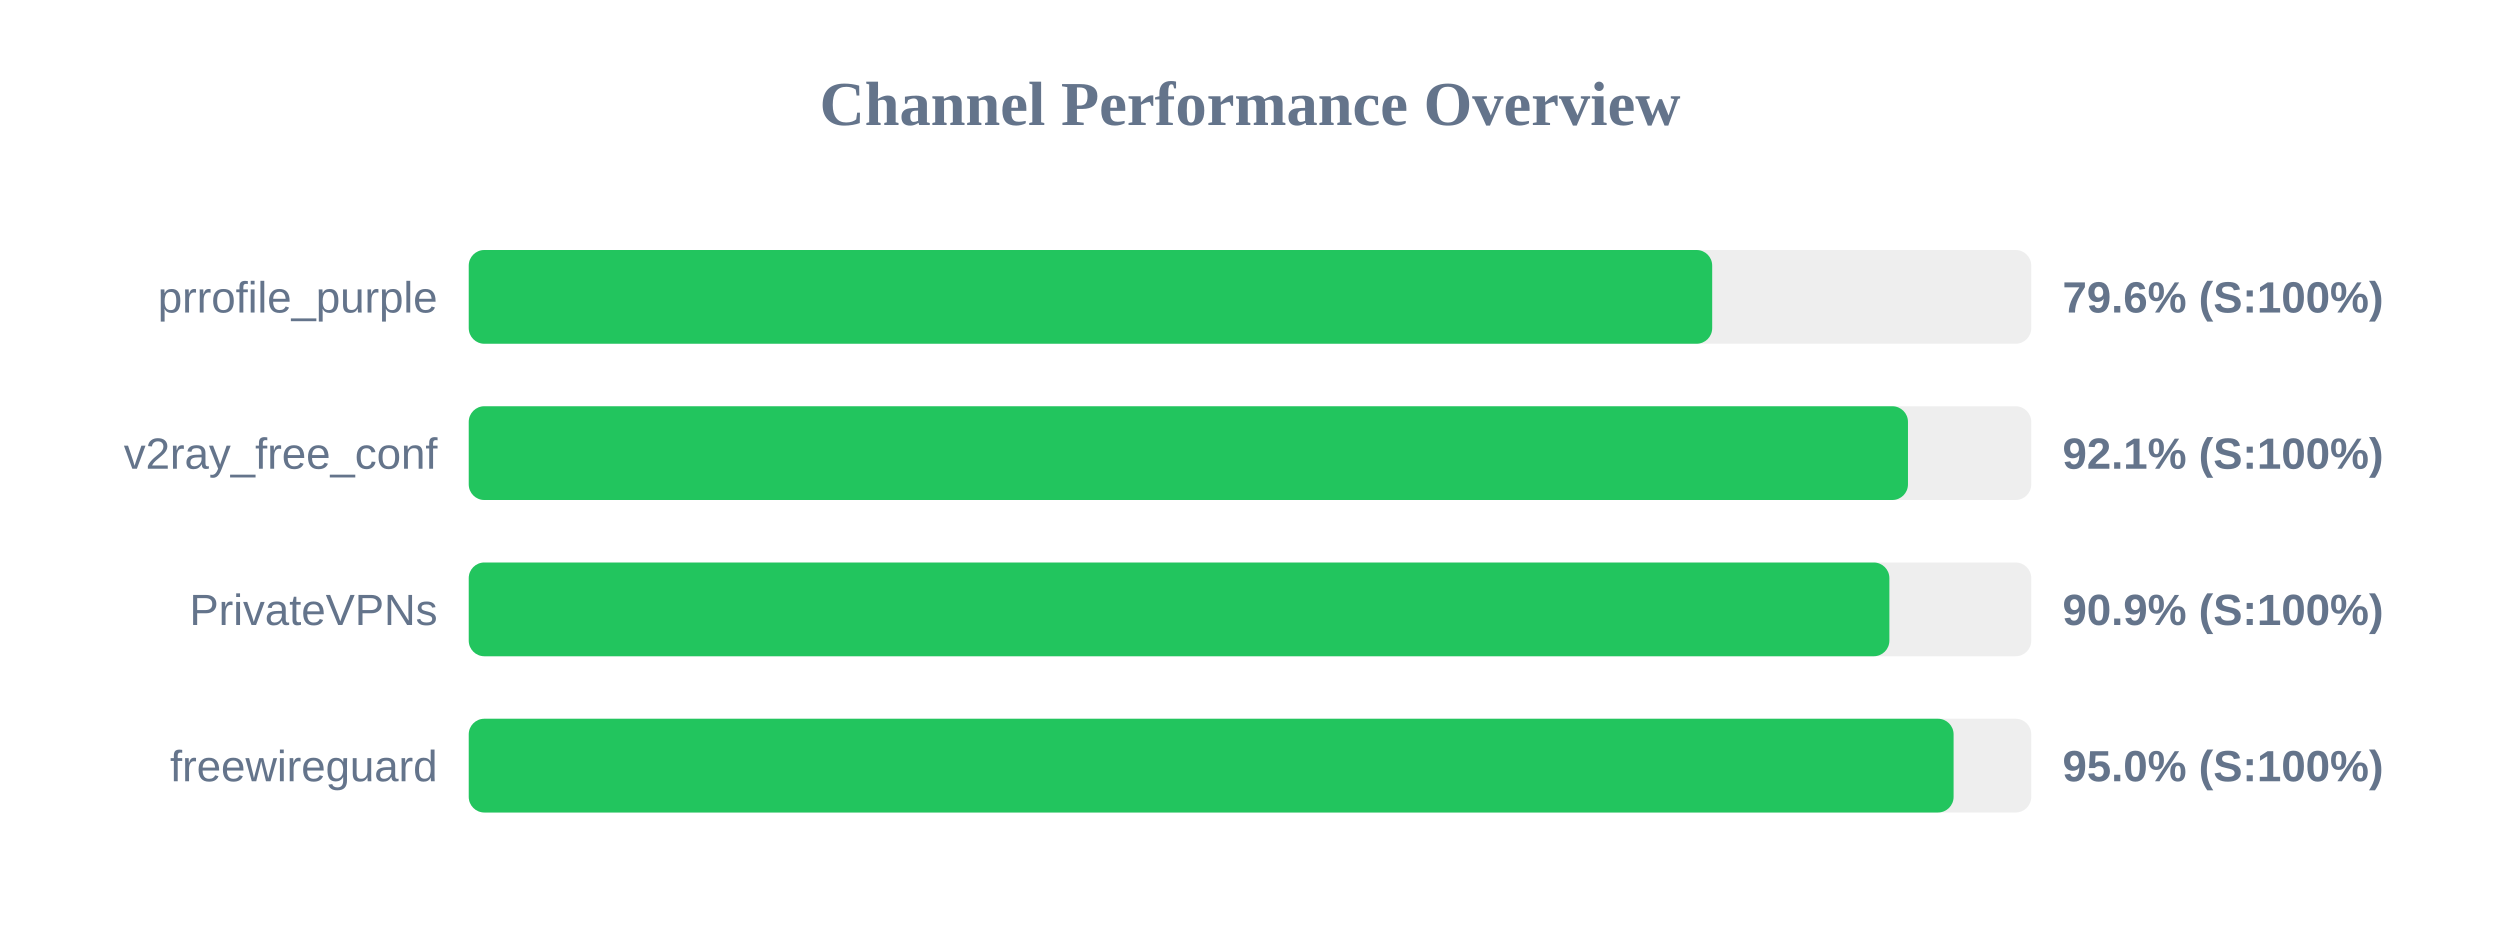
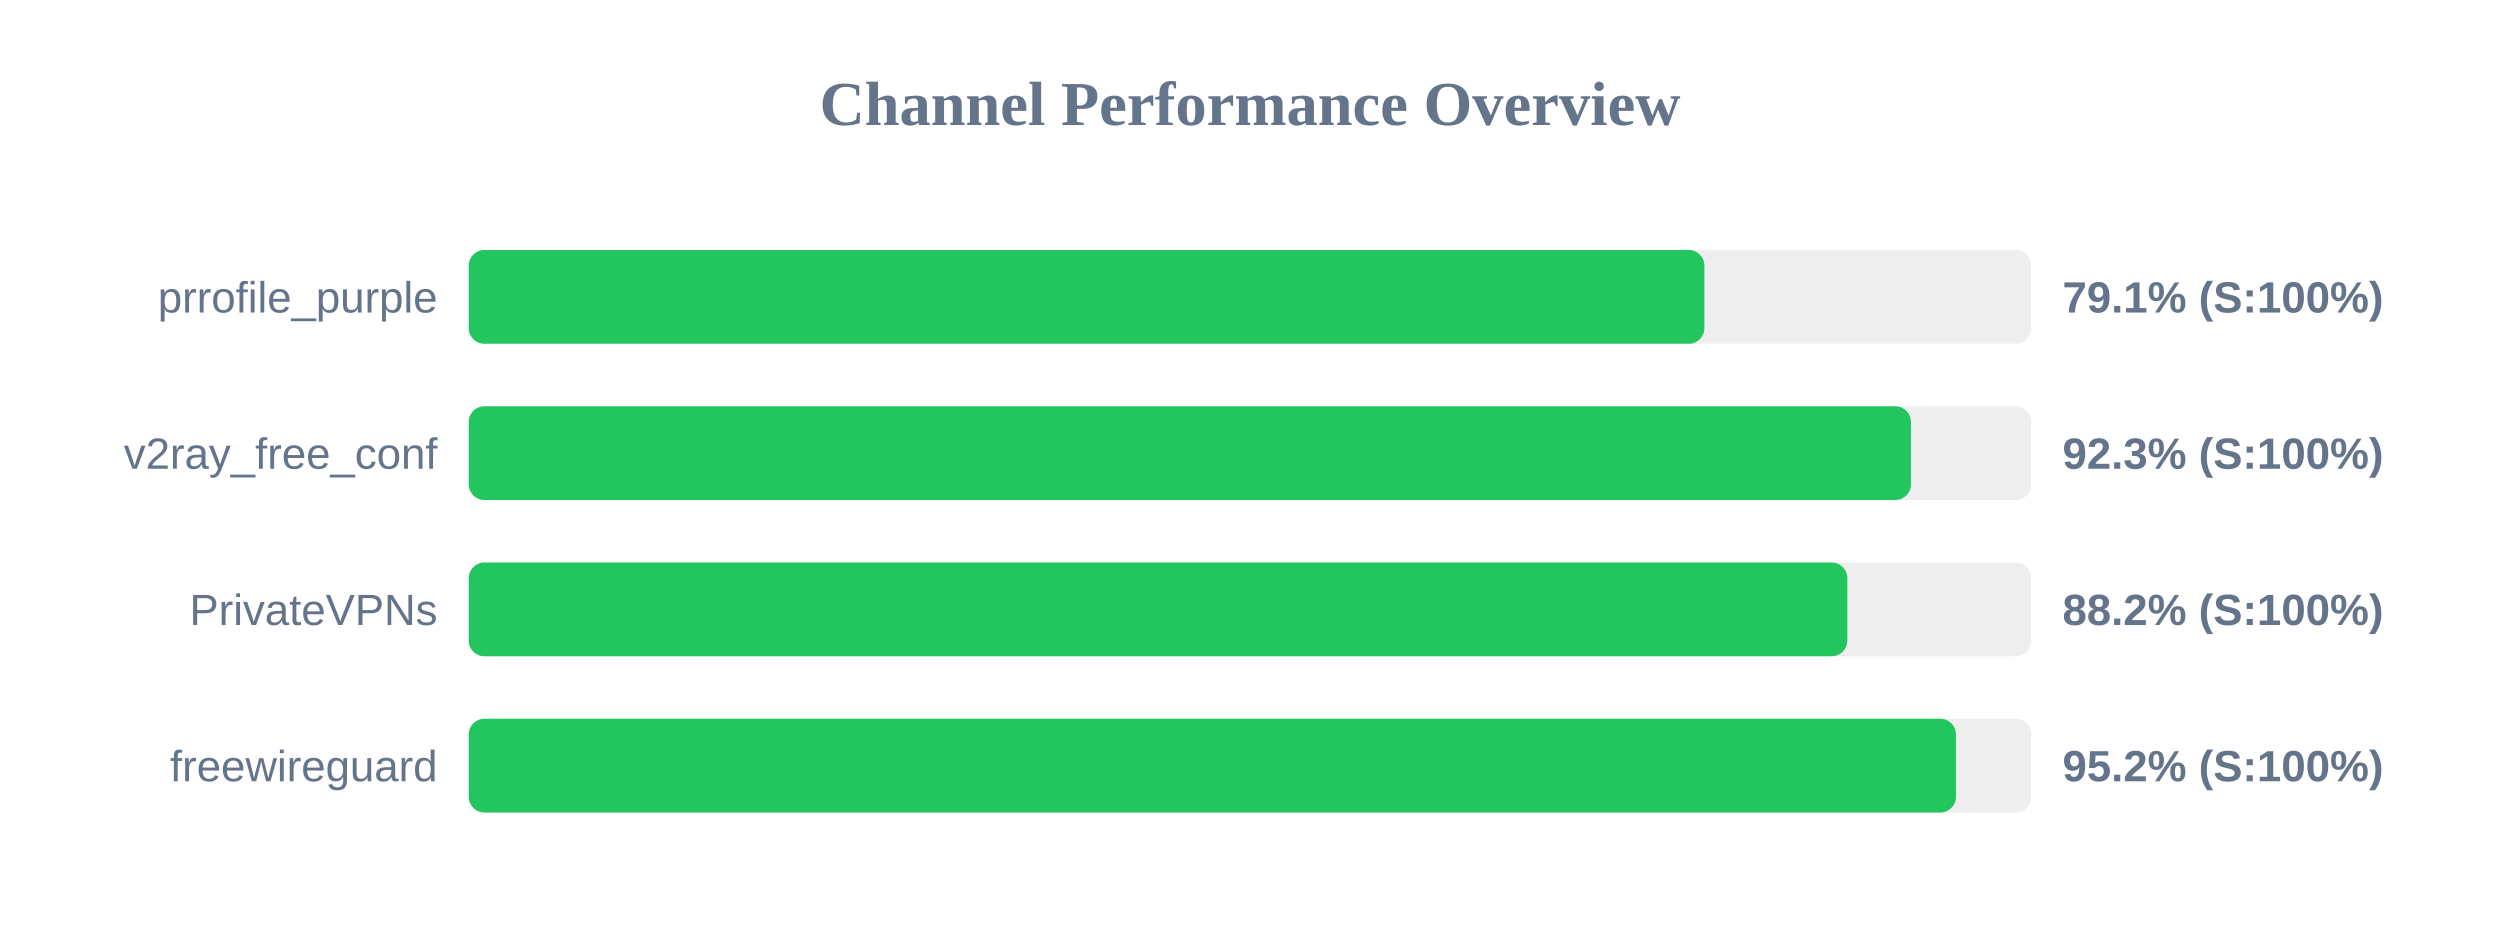
<svg xmlns="http://www.w3.org/2000/svg" width="800" height="300" version="1.1">
  <style>
        .row { font: 14px Arial; fill: #64748b; }
        .score { font: bold 14px Arial; fill: #64748b; }
    </style>
  <text x="400" y="40" text-anchor="middle" font-size="20px" font-weight="bold" fill="#64748b">Channel Performance Overview</text>
  <rect x="150" y="80" width="500" height="30" fill="#eee" rx="5" />
-   <rect x="150" y="80" width="397.9" height="30" fill="#22c55e" rx="5" />
+   <rect x="150" y="80" width="395.4" height="30" fill="#22c55e" rx="5" />
  <text x="140" y="100" text-anchor="end" class="row">prrofile_purple</text>
-   <text x="660" y="100" text-anchor="start" class="score">79.6% (S:100%)</text>
+   <text x="660" y="100" text-anchor="start" class="score">79.1% (S:100%)</text>
  <rect x="150" y="130" width="500" height="30" fill="#eee" rx="5" />
-   <rect x="150" y="130" width="460.55" height="30" fill="#22c55e" rx="5" />
+   <rect x="150" y="130" width="461.5" height="30" fill="#22c55e" rx="5" />
  <text x="140" y="150" text-anchor="end" class="row">v2ray_free_conf</text>
-   <text x="660" y="150" text-anchor="start" class="score">92.1% (S:100%)</text>
+   <text x="660" y="150" text-anchor="start" class="score">92.3% (S:100%)</text>
  <rect x="150" y="180" width="500" height="30" fill="#eee" rx="5" />
-   <rect x="150" y="180" width="454.6" height="30" fill="#22c55e" rx="5" />
+   <rect x="150" y="180" width="441.15" height="30" fill="#22c55e" rx="5" />
  <text x="140" y="200" text-anchor="end" class="row">PrivateVPNs</text>
-   <text x="660" y="200" text-anchor="start" class="score">90.9% (S:100%)</text>
+   <text x="660" y="200" text-anchor="start" class="score">88.2% (S:100%)</text>
  <rect x="150" y="230" width="500" height="30" fill="#eee" rx="5" />
-   <rect x="150" y="230" width="475.15" height="30" fill="#22c55e" rx="5" />
+   <rect x="150" y="230" width="475.9" height="30" fill="#22c55e" rx="5" />
  <text x="140" y="250" text-anchor="end" class="row">freewireguard</text>
-   <text x="660" y="250" text-anchor="start" class="score">95.0% (S:100%)</text>
+   <text x="660" y="250" text-anchor="start" class="score">95.2% (S:100%)</text>
</svg>
